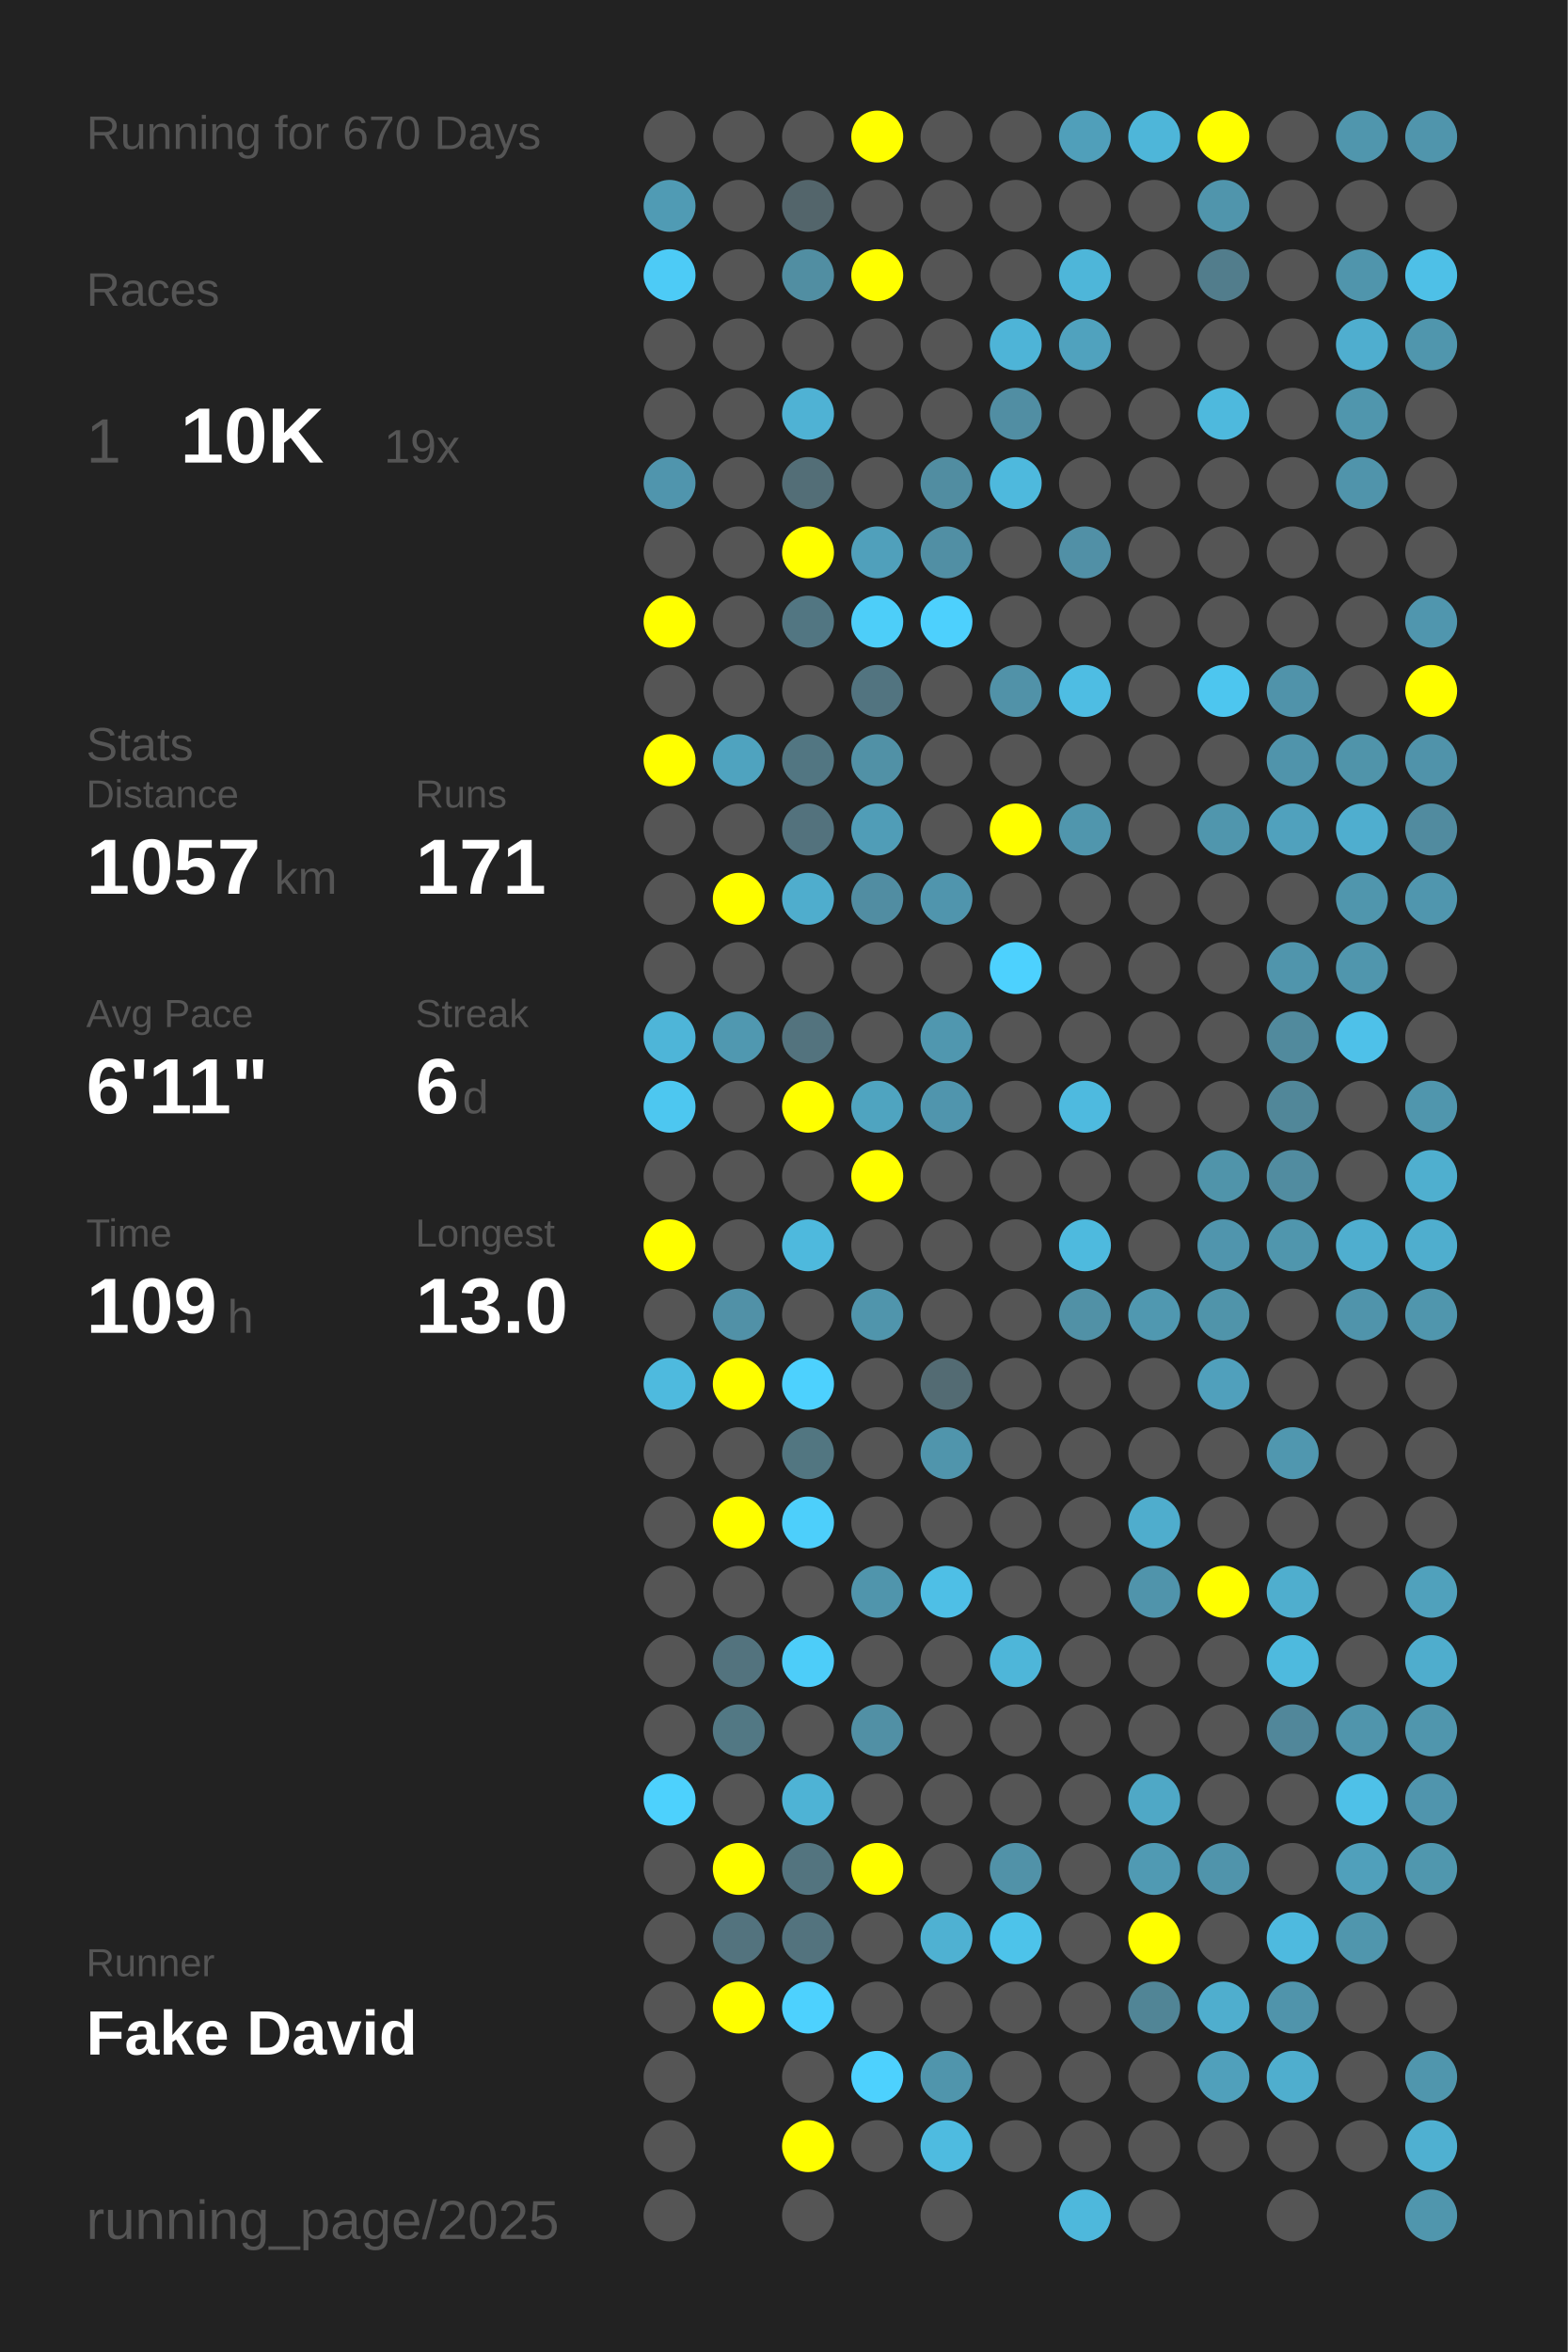
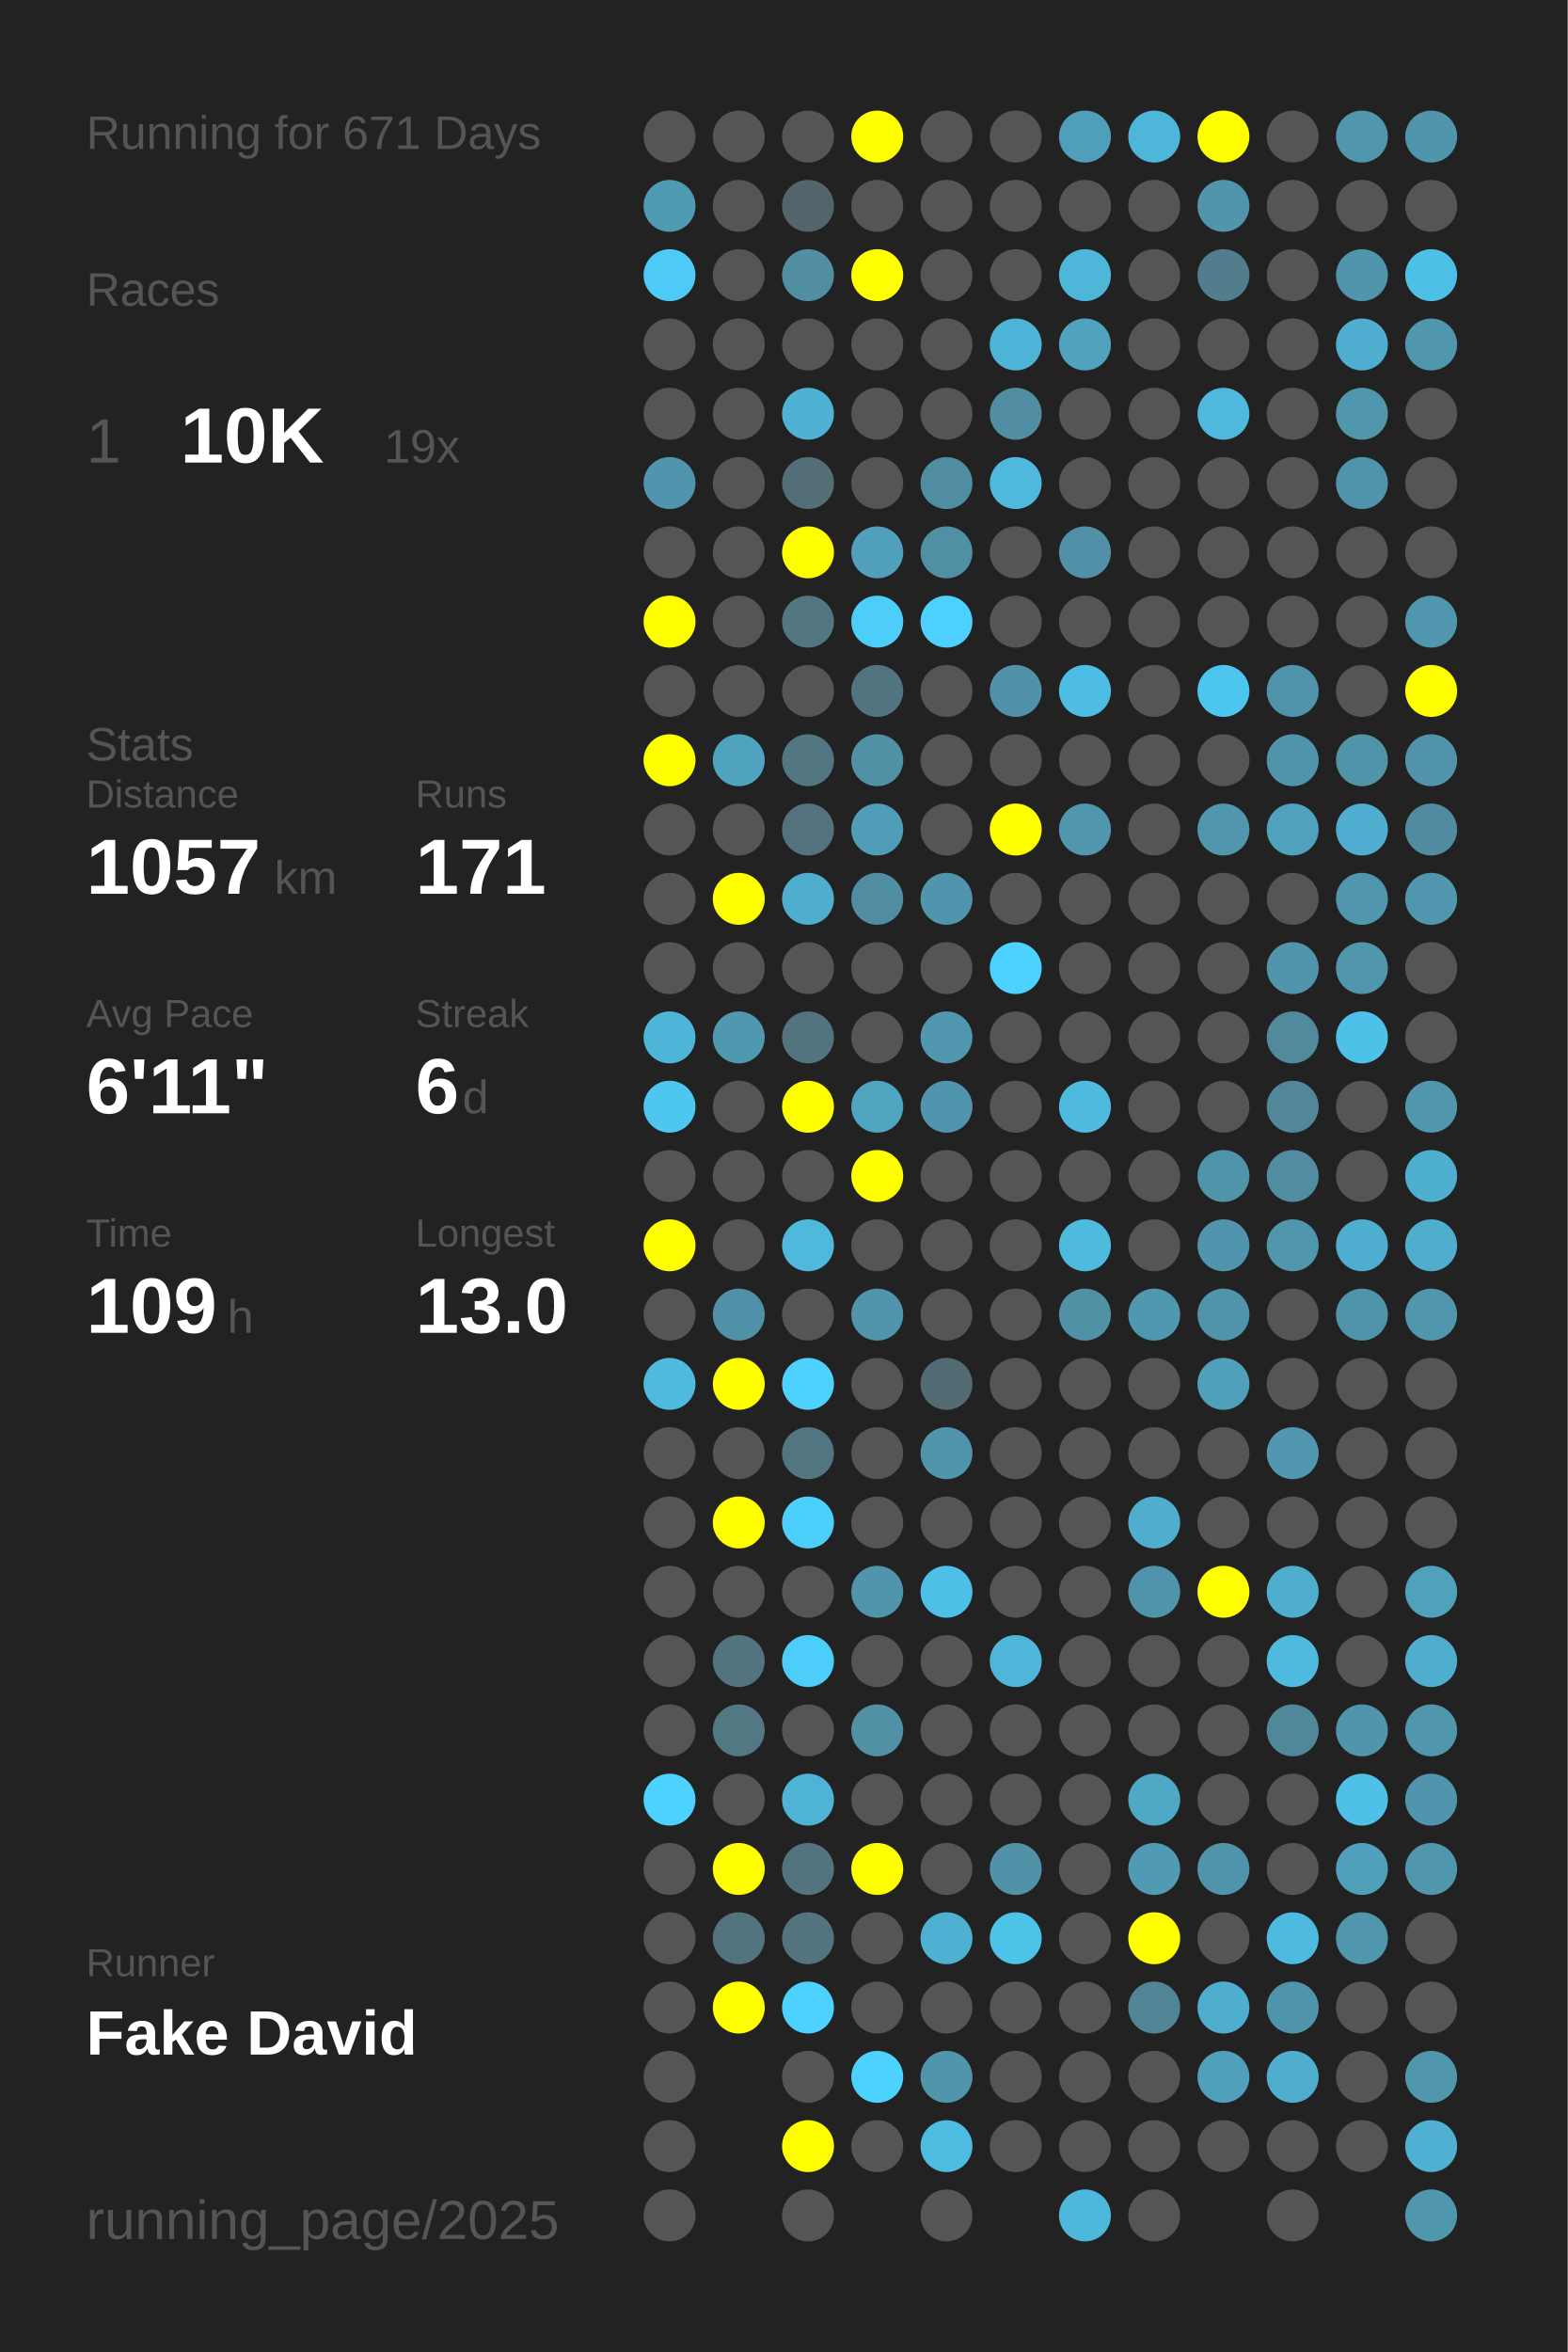
<svg xmlns="http://www.w3.org/2000/svg" baseProfile="full" height="300mm" version="1.1" viewBox="0,0,200,300" width="200mm">
  <defs />
  <rect fill="#222222" height="300" width="200" x="0" y="0" />
-   <text fill="#555555" style="font-size:6px; font-family:Arial;" x="11" y="19">Running for 670 Days</text>
+   <text fill="#555555" style="font-size:6px; font-family:Arial;" x="11" y="19">Running for 671 Days</text>
  <text fill="#555555" style="font-size:6px; font-family:Arial;" x="11" y="39">Races</text>
  <text fill="#555555" style="font-size:8px; font-family:Arial;" x="11" y="59">1</text>
  <text fill="#FFFFFF" style="font-size:10px; font-family:Arial; font-weight:bold;" x="23" y="59">10K</text>
  <text fill="#555555" style="font-size:6px; font-family:Arial;" x="49" y="59">19x</text>
  <text fill="#555555" style="font-size:6px; font-family:Arial;" x="11" y="97">Stats</text>
  <text fill="#555555" style="font-size:5px; font-family:Arial;" x="11" y="103">Distance</text>
  <text fill="#FFFFFF" style="font-size:10px; font-family:Arial; font-weight:bold;" x="11" y="114">1057</text>
  <text fill="#555555" style="font-size:6px; font-family:Arial;" x="35" y="114">km</text>
  <text fill="#555555" style="font-size:5px; font-family:Arial;" x="53" y="103">Runs</text>
  <text fill="#FFFFFF" style="font-size:10px; font-family:Arial; font-weight:bold;" x="53" y="114">171</text>
  <text fill="#555555" style="font-size:5px; font-family:Arial;" x="11" y="131">Avg Pace</text>
  <text fill="#FFFFFF" style="font-size:10px; font-family:Arial; font-weight:bold;" x="11" y="142">6'11"</text>
  <text fill="#555555" style="font-size:5px; font-family:Arial;" x="53" y="131">Streak</text>
  <text fill="#FFFFFF" style="font-size:10px; font-family:Arial; font-weight:bold;" x="53" y="142">6</text>
  <text fill="#555555" style="font-size:6px; font-family:Arial;" x="59" y="142">d</text>
  <text fill="#555555" style="font-size:5px; font-family:Arial;" x="11" y="159">Time</text>
  <text fill="#FFFFFF" style="font-size:10px; font-family:Arial; font-weight:bold;" x="11" y="170">109</text>
  <text fill="#555555" style="font-size:6px; font-family:Arial;" x="29" y="170">h</text>
  <text fill="#555555" style="font-size:5px; font-family:Arial;" x="53" y="159">Longest</text>
  <text fill="#FFFFFF" style="font-size:10px; font-family:Arial; font-weight:bold;" x="53" y="170">13.0</text>
  <text fill="#555555" style="font-size:5px; font-family:Arial;" x="11" y="252.065">Runner</text>
  <text fill="#FFFFFF" style="font-size:8px; font-family:Arial; font-weight:bold;" x="11" y="262.065">Fake David</text>
  <text fill="#555555" style="font-size:7px; font-family:Arial;" x="11" y="285.581">running_page/2025</text>
  <circle cx="85.417" cy="17.419" fill="#555555" r="3.312" />
  <circle cx="85.417" cy="26.258" fill="#509bb4" r="3.312" />
  <circle cx="85.417" cy="35.097" fill="#4dcbf6" r="3.312" />
  <circle cx="85.417" cy="43.935" fill="#555555" r="3.312" />
  <circle cx="85.417" cy="52.774" fill="#555555" r="3.312" />
  <circle cx="85.417" cy="61.613" fill="#5095ad" r="3.312" />
  <circle cx="85.417" cy="70.452" fill="#555555" r="3.312" />
  <circle cx="85.417" cy="79.29" fill="#FFFF00" r="3.312" />
  <circle cx="85.417" cy="88.129" fill="#555555" r="3.312" />
  <circle cx="85.417" cy="96.968" fill="#FFFF00" r="3.312" />
  <circle cx="85.417" cy="105.806" fill="#555555" r="3.312" />
  <circle cx="85.417" cy="114.645" fill="#555555" r="3.312" />
  <circle cx="85.417" cy="123.484" fill="#555555" r="3.312" />
  <circle cx="85.417" cy="132.323" fill="#4eb5d8" r="3.312" />
  <circle cx="85.417" cy="141.161" fill="#4dc7f0" r="3.312" />
  <circle cx="85.417" cy="150" fill="#555555" r="3.312" />
  <circle cx="85.417" cy="158.839" fill="#FFFF00" r="3.312" />
  <circle cx="85.417" cy="167.677" fill="#555555" r="3.312" />
  <circle cx="85.417" cy="176.516" fill="#4ebade" r="3.312" />
  <circle cx="85.417" cy="185.355" fill="#555555" r="3.312" />
  <circle cx="85.417" cy="194.194" fill="#555555" r="3.312" />
  <circle cx="85.417" cy="203.032" fill="#555555" r="3.312" />
  <circle cx="85.417" cy="211.871" fill="#555555" r="3.312" />
  <circle cx="85.417" cy="220.71" fill="#555555" r="3.312" />
  <circle cx="85.417" cy="229.548" fill="#4dd1fd" r="3.312" />
  <circle cx="85.417" cy="238.387" fill="#555555" r="3.312" />
  <circle cx="85.417" cy="247.226" fill="#555555" r="3.312" />
  <circle cx="85.417" cy="256.065" fill="#555555" r="3.312" />
  <circle cx="85.417" cy="264.903" fill="#555555" r="3.312" />
  <circle cx="85.417" cy="273.742" fill="#555555" r="3.312" />
  <circle cx="85.417" cy="282.581" fill="#555555" r="3.312" />
  <circle cx="94.25" cy="17.419" fill="#555555" r="3.312" />
  <circle cx="94.25" cy="26.258" fill="#555555" r="3.312" />
  <circle cx="94.25" cy="35.097" fill="#555555" r="3.312" />
  <circle cx="94.25" cy="43.935" fill="#555555" r="3.312" />
  <circle cx="94.25" cy="52.774" fill="#555555" r="3.312" />
  <circle cx="94.25" cy="61.613" fill="#555555" r="3.312" />
  <circle cx="94.25" cy="70.452" fill="#555555" r="3.312" />
  <circle cx="94.25" cy="79.29" fill="#555555" r="3.312" />
  <circle cx="94.25" cy="88.129" fill="#555555" r="3.312" />
  <circle cx="94.25" cy="96.968" fill="#4fa3bf" r="3.312" />
  <circle cx="94.25" cy="105.806" fill="#555555" r="3.312" />
  <circle cx="94.25" cy="114.645" fill="#FFFF00" r="3.312" />
  <circle cx="94.25" cy="123.484" fill="#555555" r="3.312" />
  <circle cx="94.25" cy="132.323" fill="#5098b0" r="3.312" />
  <circle cx="94.25" cy="141.161" fill="#555555" r="3.312" />
  <circle cx="94.25" cy="150" fill="#555555" r="3.312" />
  <circle cx="94.25" cy="158.839" fill="#555555" r="3.312" />
  <circle cx="94.25" cy="167.677" fill="#5191a7" r="3.312" />
  <circle cx="94.25" cy="176.516" fill="#FFFF00" r="3.312" />
  <circle cx="94.25" cy="185.355" fill="#555555" r="3.312" />
  <circle cx="94.25" cy="194.194" fill="#FFFF00" r="3.312" />
  <circle cx="94.25" cy="203.032" fill="#555555" r="3.312" />
  <circle cx="94.25" cy="211.871" fill="#53737e" r="3.312" />
  <circle cx="94.25" cy="220.71" fill="#527884" r="3.312" />
  <circle cx="94.25" cy="229.548" fill="#555555" r="3.312" />
  <circle cx="94.25" cy="238.387" fill="#FFFF00" r="3.312" />
  <circle cx="94.25" cy="247.226" fill="#53737e" r="3.312" />
  <circle cx="94.25" cy="256.065" fill="#FFFF00" r="3.312" />
  <circle cx="103.083" cy="17.419" fill="#555555" r="3.312" />
  <circle cx="103.083" cy="26.258" fill="#53656b" r="3.312" />
  <circle cx="103.083" cy="35.097" fill="#518ea2" r="3.312" />
  <circle cx="103.083" cy="43.935" fill="#555555" r="3.312" />
  <circle cx="103.083" cy="52.774" fill="#4fb2d4" r="3.312" />
  <circle cx="103.083" cy="61.613" fill="#536e77" r="3.312" />
  <circle cx="103.083" cy="70.452" fill="#FFFF00" r="3.312" />
  <circle cx="103.083" cy="79.29" fill="#527682" r="3.312" />
  <circle cx="103.083" cy="88.129" fill="#555555" r="3.312" />
  <circle cx="103.083" cy="96.968" fill="#527682" r="3.312" />
  <circle cx="103.083" cy="105.806" fill="#53727d" r="3.312" />
  <circle cx="103.083" cy="114.645" fill="#4fadcd" r="3.312" />
  <circle cx="103.083" cy="123.484" fill="#555555" r="3.312" />
  <circle cx="103.083" cy="132.323" fill="#53737e" r="3.312" />
  <circle cx="103.083" cy="141.161" fill="#FFFF00" r="3.312" />
  <circle cx="103.083" cy="150" fill="#555555" r="3.312" />
  <circle cx="103.083" cy="158.839" fill="#4eb9dd" r="3.312" />
  <circle cx="103.083" cy="167.677" fill="#555555" r="3.312" />
  <circle cx="103.083" cy="176.516" fill="#4dd1fe" r="3.312" />
  <circle cx="103.083" cy="185.355" fill="#527681" r="3.312" />
  <circle cx="103.083" cy="194.194" fill="#4dcffb" r="3.312" />
  <circle cx="103.083" cy="203.032" fill="#555555" r="3.312" />
  <circle cx="103.083" cy="211.871" fill="#4dcdf9" r="3.312" />
  <circle cx="103.083" cy="220.71" fill="#555555" r="3.312" />
  <circle cx="103.083" cy="229.548" fill="#4eb3d5" r="3.312" />
  <circle cx="103.083" cy="238.387" fill="#53747f" r="3.312" />
  <circle cx="103.083" cy="247.226" fill="#53737e" r="3.312" />
  <circle cx="103.083" cy="256.065" fill="#4dd1fe" r="3.312" />
  <circle cx="103.083" cy="264.903" fill="#555555" r="3.312" />
  <circle cx="103.083" cy="273.742" fill="#FFFF00" r="3.312" />
  <circle cx="103.083" cy="282.581" fill="#555555" r="3.312" />
  <circle cx="111.917" cy="17.419" fill="#FFFF00" r="3.312" />
  <circle cx="111.917" cy="26.258" fill="#555555" r="3.312" />
  <circle cx="111.917" cy="35.097" fill="#FFFF00" r="3.312" />
  <circle cx="111.917" cy="43.935" fill="#555555" r="3.312" />
  <circle cx="111.917" cy="52.774" fill="#555555" r="3.312" />
  <circle cx="111.917" cy="61.613" fill="#555555" r="3.312" />
  <circle cx="111.917" cy="70.452" fill="#50a0bb" r="3.312" />
  <circle cx="111.917" cy="79.29" fill="#4dcef9" r="3.312" />
  <circle cx="111.917" cy="88.129" fill="#527480" r="3.312" />
  <circle cx="111.917" cy="96.968" fill="#5191a6" r="3.312" />
  <circle cx="111.917" cy="105.806" fill="#509db7" r="3.312" />
  <circle cx="111.917" cy="114.645" fill="#518da2" r="3.312" />
  <circle cx="111.917" cy="123.484" fill="#555555" r="3.312" />
  <circle cx="111.917" cy="132.323" fill="#555555" r="3.312" />
  <circle cx="111.917" cy="141.161" fill="#4fa4c0" r="3.312" />
  <circle cx="111.917" cy="150" fill="#FFFF00" r="3.312" />
  <circle cx="111.917" cy="158.839" fill="#555555" r="3.312" />
  <circle cx="111.917" cy="167.677" fill="#5095ac" r="3.312" />
  <circle cx="111.917" cy="176.516" fill="#555555" r="3.312" />
  <circle cx="111.917" cy="185.355" fill="#555555" r="3.312" />
  <circle cx="111.917" cy="194.194" fill="#555555" r="3.312" />
  <circle cx="111.917" cy="203.032" fill="#5095ac" r="3.312" />
  <circle cx="111.917" cy="211.871" fill="#555555" r="3.312" />
  <circle cx="111.917" cy="220.71" fill="#5190a5" r="3.312" />
  <circle cx="111.917" cy="229.548" fill="#555555" r="3.312" />
  <circle cx="111.917" cy="238.387" fill="#FFFF00" r="3.312" />
  <circle cx="111.917" cy="247.226" fill="#555555" r="3.312" />
  <circle cx="111.917" cy="256.065" fill="#555555" r="3.312" />
  <circle cx="111.917" cy="264.903" fill="#4dd1fe" r="3.312" />
  <circle cx="111.917" cy="273.742" fill="#555555" r="3.312" />
  <circle cx="120.75" cy="17.419" fill="#555555" r="3.312" />
  <circle cx="120.75" cy="26.258" fill="#555555" r="3.312" />
  <circle cx="120.75" cy="35.097" fill="#555555" r="3.312" />
  <circle cx="120.75" cy="43.935" fill="#555555" r="3.312" />
  <circle cx="120.75" cy="52.774" fill="#555555" r="3.312" />
  <circle cx="120.75" cy="61.613" fill="#518da1" r="3.312" />
  <circle cx="120.75" cy="70.452" fill="#518fa4" r="3.312" />
  <circle cx="120.75" cy="79.29" fill="#4dd0fd" r="3.312" />
  <circle cx="120.75" cy="88.129" fill="#555555" r="3.312" />
  <circle cx="120.75" cy="96.968" fill="#555555" r="3.312" />
  <circle cx="120.75" cy="105.806" fill="#555555" r="3.312" />
  <circle cx="120.75" cy="114.645" fill="#5095ad" r="3.312" />
  <circle cx="120.75" cy="123.484" fill="#555555" r="3.312" />
  <circle cx="120.75" cy="132.323" fill="#5097af" r="3.312" />
  <circle cx="120.75" cy="141.161" fill="#5095ad" r="3.312" />
  <circle cx="120.75" cy="150" fill="#555555" r="3.312" />
  <circle cx="120.75" cy="158.839" fill="#555555" r="3.312" />
  <circle cx="120.75" cy="167.677" fill="#555555" r="3.312" />
  <circle cx="120.75" cy="176.516" fill="#536b73" r="3.312" />
  <circle cx="120.75" cy="185.355" fill="#5095ac" r="3.312" />
  <circle cx="120.75" cy="194.194" fill="#555555" r="3.312" />
  <circle cx="120.75" cy="203.032" fill="#4ebfe6" r="3.312" />
  <circle cx="120.75" cy="211.871" fill="#555555" r="3.312" />
  <circle cx="120.75" cy="220.71" fill="#555555" r="3.312" />
  <circle cx="120.75" cy="229.548" fill="#555555" r="3.312" />
  <circle cx="120.75" cy="238.387" fill="#555555" r="3.312" />
  <circle cx="120.75" cy="247.226" fill="#4fb1d2" r="3.312" />
  <circle cx="120.75" cy="256.065" fill="#555555" r="3.312" />
  <circle cx="120.75" cy="264.903" fill="#5095ac" r="3.312" />
  <circle cx="120.75" cy="273.742" fill="#4ebbe0" r="3.312" />
  <circle cx="120.75" cy="282.581" fill="#555555" r="3.312" />
  <circle cx="129.583" cy="17.419" fill="#555555" r="3.312" />
  <circle cx="129.583" cy="26.258" fill="#555555" r="3.312" />
  <circle cx="129.583" cy="35.097" fill="#555555" r="3.312" />
  <circle cx="129.583" cy="43.935" fill="#4eb4d7" r="3.312" />
  <circle cx="129.583" cy="52.774" fill="#518ea3" r="3.312" />
  <circle cx="129.583" cy="61.613" fill="#4eb9dd" r="3.312" />
  <circle cx="129.583" cy="70.452" fill="#555555" r="3.312" />
  <circle cx="129.583" cy="79.29" fill="#555555" r="3.312" />
  <circle cx="129.583" cy="88.129" fill="#5192a8" r="3.312" />
  <circle cx="129.583" cy="96.968" fill="#555555" r="3.312" />
  <circle cx="129.583" cy="105.806" fill="#FFFF00" r="3.312" />
  <circle cx="129.583" cy="114.645" fill="#555555" r="3.312" />
  <circle cx="129.583" cy="123.484" fill="#4dd1fe" r="3.312" />
  <circle cx="129.583" cy="132.323" fill="#555555" r="3.312" />
  <circle cx="129.583" cy="141.161" fill="#555555" r="3.312" />
  <circle cx="129.583" cy="150" fill="#555555" r="3.312" />
  <circle cx="129.583" cy="158.839" fill="#555555" r="3.312" />
  <circle cx="129.583" cy="167.677" fill="#555555" r="3.312" />
  <circle cx="129.583" cy="176.516" fill="#555555" r="3.312" />
  <circle cx="129.583" cy="185.355" fill="#555555" r="3.312" />
  <circle cx="129.583" cy="194.194" fill="#555555" r="3.312" />
  <circle cx="129.583" cy="203.032" fill="#555555" r="3.312" />
  <circle cx="129.583" cy="211.871" fill="#4eb6d9" r="3.312" />
  <circle cx="129.583" cy="220.71" fill="#555555" r="3.312" />
  <circle cx="129.583" cy="229.548" fill="#555555" r="3.312" />
  <circle cx="129.583" cy="238.387" fill="#5192a8" r="3.312" />
  <circle cx="129.583" cy="247.226" fill="#4dc3ea" r="3.312" />
  <circle cx="129.583" cy="256.065" fill="#555555" r="3.312" />
  <circle cx="129.583" cy="264.903" fill="#555555" r="3.312" />
  <circle cx="129.583" cy="273.742" fill="#555555" r="3.312" />
  <circle cx="138.417" cy="17.419" fill="#509fba" r="3.312" />
  <circle cx="138.417" cy="26.258" fill="#555555" r="3.312" />
  <circle cx="138.417" cy="35.097" fill="#4eb6d9" r="3.312" />
  <circle cx="138.417" cy="43.935" fill="#50a2be" r="3.312" />
  <circle cx="138.417" cy="52.774" fill="#555555" r="3.312" />
  <circle cx="138.417" cy="61.613" fill="#555555" r="3.312" />
  <circle cx="138.417" cy="70.452" fill="#5190a6" r="3.312" />
  <circle cx="138.417" cy="79.29" fill="#555555" r="3.312" />
  <circle cx="138.417" cy="88.129" fill="#4ebde3" r="3.312" />
  <circle cx="138.417" cy="96.968" fill="#555555" r="3.312" />
  <circle cx="138.417" cy="105.806" fill="#5096ad" r="3.312" />
  <circle cx="138.417" cy="114.645" fill="#555555" r="3.312" />
  <circle cx="138.417" cy="123.484" fill="#555555" r="3.312" />
  <circle cx="138.417" cy="132.323" fill="#555555" r="3.312" />
  <circle cx="138.417" cy="141.161" fill="#4ebadf" r="3.312" />
  <circle cx="138.417" cy="150" fill="#555555" r="3.312" />
  <circle cx="138.417" cy="158.839" fill="#4ebade" r="3.312" />
  <circle cx="138.417" cy="167.677" fill="#5191a6" r="3.312" />
  <circle cx="138.417" cy="176.516" fill="#555555" r="3.312" />
  <circle cx="138.417" cy="185.355" fill="#555555" r="3.312" />
  <circle cx="138.417" cy="194.194" fill="#555555" r="3.312" />
  <circle cx="138.417" cy="203.032" fill="#555555" r="3.312" />
  <circle cx="138.417" cy="211.871" fill="#555555" r="3.312" />
  <circle cx="138.417" cy="220.71" fill="#555555" r="3.312" />
  <circle cx="138.417" cy="229.548" fill="#555555" r="3.312" />
  <circle cx="138.417" cy="238.387" fill="#555555" r="3.312" />
  <circle cx="138.417" cy="247.226" fill="#555555" r="3.312" />
  <circle cx="138.417" cy="256.065" fill="#555555" r="3.312" />
  <circle cx="138.417" cy="264.903" fill="#555555" r="3.312" />
  <circle cx="138.417" cy="273.742" fill="#555555" r="3.312" />
  <circle cx="138.417" cy="282.581" fill="#4eb8dc" r="3.312" />
  <circle cx="147.25" cy="17.419" fill="#4eb6d9" r="3.312" />
  <circle cx="147.25" cy="26.258" fill="#555555" r="3.312" />
  <circle cx="147.25" cy="35.097" fill="#555555" r="3.312" />
  <circle cx="147.25" cy="43.935" fill="#555555" r="3.312" />
  <circle cx="147.25" cy="52.774" fill="#555555" r="3.312" />
  <circle cx="147.25" cy="61.613" fill="#555555" r="3.312" />
  <circle cx="147.25" cy="70.452" fill="#555555" r="3.312" />
  <circle cx="147.25" cy="79.29" fill="#555555" r="3.312" />
  <circle cx="147.25" cy="88.129" fill="#555555" r="3.312" />
  <circle cx="147.25" cy="96.968" fill="#555555" r="3.312" />
  <circle cx="147.25" cy="105.806" fill="#555555" r="3.312" />
  <circle cx="147.25" cy="114.645" fill="#555555" r="3.312" />
  <circle cx="147.25" cy="123.484" fill="#555555" r="3.312" />
  <circle cx="147.25" cy="132.323" fill="#555555" r="3.312" />
  <circle cx="147.25" cy="141.161" fill="#555555" r="3.312" />
  <circle cx="147.25" cy="150" fill="#555555" r="3.312" />
  <circle cx="147.25" cy="158.839" fill="#555555" r="3.312" />
  <circle cx="147.25" cy="167.677" fill="#5098b0" r="3.312" />
  <circle cx="147.25" cy="176.516" fill="#555555" r="3.312" />
  <circle cx="147.25" cy="185.355" fill="#555555" r="3.312" />
  <circle cx="147.25" cy="194.194" fill="#4fadcd" r="3.312" />
  <circle cx="147.25" cy="203.032" fill="#5094ab" r="3.312" />
  <circle cx="147.25" cy="211.871" fill="#555555" r="3.312" />
  <circle cx="147.25" cy="220.71" fill="#555555" r="3.312" />
  <circle cx="147.25" cy="229.548" fill="#4fa8c6" r="3.312" />
  <circle cx="147.25" cy="238.387" fill="#509ab3" r="3.312" />
  <circle cx="147.25" cy="247.226" fill="#FFFF00" r="3.312" />
  <circle cx="147.25" cy="256.065" fill="#518596" r="3.312" />
  <circle cx="147.25" cy="264.903" fill="#555555" r="3.312" />
  <circle cx="147.25" cy="273.742" fill="#555555" r="3.312" />
  <circle cx="147.25" cy="282.581" fill="#555555" r="3.312" />
  <circle cx="156.083" cy="17.419" fill="#FFFF00" r="3.312" />
  <circle cx="156.083" cy="26.258" fill="#5095ac" r="3.312" />
  <circle cx="156.083" cy="35.097" fill="#527d8c" r="3.312" />
  <circle cx="156.083" cy="43.935" fill="#555555" r="3.312" />
  <circle cx="156.083" cy="52.774" fill="#4eb9dd" r="3.312" />
  <circle cx="156.083" cy="61.613" fill="#555555" r="3.312" />
  <circle cx="156.083" cy="70.452" fill="#555555" r="3.312" />
  <circle cx="156.083" cy="79.29" fill="#555555" r="3.312" />
  <circle cx="156.083" cy="88.129" fill="#4dc6ef" r="3.312" />
  <circle cx="156.083" cy="96.968" fill="#555555" r="3.312" />
  <circle cx="156.083" cy="105.806" fill="#5096ad" r="3.312" />
  <circle cx="156.083" cy="114.645" fill="#555555" r="3.312" />
  <circle cx="156.083" cy="123.484" fill="#555555" r="3.312" />
  <circle cx="156.083" cy="132.323" fill="#555555" r="3.312" />
  <circle cx="156.083" cy="141.161" fill="#555555" r="3.312" />
  <circle cx="156.083" cy="150" fill="#5094aa" r="3.312" />
  <circle cx="156.083" cy="158.839" fill="#5095ad" r="3.312" />
  <circle cx="156.083" cy="167.677" fill="#5094aa" r="3.312" />
  <circle cx="156.083" cy="176.516" fill="#50a0bc" r="3.312" />
  <circle cx="156.083" cy="185.355" fill="#555555" r="3.312" />
  <circle cx="156.083" cy="194.194" fill="#555555" r="3.312" />
  <circle cx="156.083" cy="203.032" fill="#FFFF00" r="3.312" />
  <circle cx="156.083" cy="211.871" fill="#555555" r="3.312" />
  <circle cx="156.083" cy="220.71" fill="#555555" r="3.312" />
  <circle cx="156.083" cy="229.548" fill="#555555" r="3.312" />
  <circle cx="156.083" cy="238.387" fill="#5094ab" r="3.312" />
  <circle cx="156.083" cy="247.226" fill="#555555" r="3.312" />
  <circle cx="156.083" cy="256.065" fill="#4faece" r="3.312" />
  <circle cx="156.083" cy="264.903" fill="#50a0bb" r="3.312" />
  <circle cx="156.083" cy="273.742" fill="#555555" r="3.312" />
  <circle cx="164.917" cy="17.419" fill="#555555" r="3.312" />
  <circle cx="164.917" cy="26.258" fill="#555555" r="3.312" />
  <circle cx="164.917" cy="35.097" fill="#555555" r="3.312" />
  <circle cx="164.917" cy="43.935" fill="#555555" r="3.312" />
  <circle cx="164.917" cy="52.774" fill="#555555" r="3.312" />
  <circle cx="164.917" cy="61.613" fill="#555555" r="3.312" />
  <circle cx="164.917" cy="70.452" fill="#555555" r="3.312" />
  <circle cx="164.917" cy="79.29" fill="#555555" r="3.312" />
  <circle cx="164.917" cy="88.129" fill="#5093aa" r="3.312" />
  <circle cx="164.917" cy="96.968" fill="#5094ab" r="3.312" />
  <circle cx="164.917" cy="105.806" fill="#50a1bd" r="3.312" />
  <circle cx="164.917" cy="114.645" fill="#555555" r="3.312" />
  <circle cx="164.917" cy="123.484" fill="#5095ac" r="3.312" />
  <circle cx="164.917" cy="132.323" fill="#518a9d" r="3.312" />
  <circle cx="164.917" cy="141.161" fill="#518799" r="3.312" />
  <circle cx="164.917" cy="150" fill="#518ca0" r="3.312" />
  <circle cx="164.917" cy="158.839" fill="#5096ad" r="3.312" />
  <circle cx="164.917" cy="167.677" fill="#555555" r="3.312" />
  <circle cx="164.917" cy="176.516" fill="#555555" r="3.312" />
  <circle cx="164.917" cy="185.355" fill="#5097af" r="3.312" />
  <circle cx="164.917" cy="194.194" fill="#555555" r="3.312" />
  <circle cx="164.917" cy="203.032" fill="#4faece" r="3.312" />
  <circle cx="164.917" cy="211.871" fill="#4ebade" r="3.312" />
  <circle cx="164.917" cy="220.71" fill="#51879a" r="3.312" />
  <circle cx="164.917" cy="229.548" fill="#555555" r="3.312" />
  <circle cx="164.917" cy="238.387" fill="#555555" r="3.312" />
  <circle cx="164.917" cy="247.226" fill="#4ebadf" r="3.312" />
  <circle cx="164.917" cy="256.065" fill="#5094ab" r="3.312" />
  <circle cx="164.917" cy="264.903" fill="#4faece" r="3.312" />
  <circle cx="164.917" cy="273.742" fill="#555555" r="3.312" />
  <circle cx="164.917" cy="282.581" fill="#555555" r="3.312" />
  <circle cx="173.75" cy="17.419" fill="#5096ad" r="3.312" />
  <circle cx="173.75" cy="26.258" fill="#555555" r="3.312" />
  <circle cx="173.75" cy="35.097" fill="#5095ac" r="3.312" />
  <circle cx="173.75" cy="43.935" fill="#4faecf" r="3.312" />
  <circle cx="173.75" cy="52.774" fill="#5096ad" r="3.312" />
  <circle cx="173.75" cy="61.613" fill="#5094ab" r="3.312" />
  <circle cx="173.75" cy="70.452" fill="#555555" r="3.312" />
  <circle cx="173.75" cy="79.29" fill="#555555" r="3.312" />
  <circle cx="173.75" cy="88.129" fill="#555555" r="3.312" />
  <circle cx="173.75" cy="96.968" fill="#5094aa" r="3.312" />
  <circle cx="173.75" cy="105.806" fill="#4faecf" r="3.312" />
  <circle cx="173.75" cy="114.645" fill="#5096ad" r="3.312" />
  <circle cx="173.75" cy="123.484" fill="#5096ad" r="3.312" />
  <circle cx="173.75" cy="132.323" fill="#4ec1e9" r="3.312" />
  <circle cx="173.75" cy="141.161" fill="#555555" r="3.312" />
  <circle cx="173.75" cy="150" fill="#555555" r="3.312" />
  <circle cx="173.75" cy="158.839" fill="#4faecf" r="3.312" />
  <circle cx="173.75" cy="167.677" fill="#5094ab" r="3.312" />
  <circle cx="173.75" cy="176.516" fill="#555555" r="3.312" />
  <circle cx="173.75" cy="185.355" fill="#555555" r="3.312" />
  <circle cx="173.75" cy="194.194" fill="#555555" r="3.312" />
  <circle cx="173.75" cy="203.032" fill="#555555" r="3.312" />
  <circle cx="173.75" cy="211.871" fill="#555555" r="3.312" />
  <circle cx="173.75" cy="220.71" fill="#5095ac" r="3.312" />
  <circle cx="173.75" cy="229.548" fill="#4ec1e8" r="3.312" />
  <circle cx="173.75" cy="238.387" fill="#50a0bb" r="3.312" />
  <circle cx="173.75" cy="247.226" fill="#5096ad" r="3.312" />
  <circle cx="173.75" cy="256.065" fill="#555555" r="3.312" />
  <circle cx="173.75" cy="264.903" fill="#555555" r="3.312" />
  <circle cx="173.75" cy="273.742" fill="#555555" r="3.312" />
  <circle cx="182.583" cy="17.419" fill="#5095ac" r="3.312" />
  <circle cx="182.583" cy="26.258" fill="#555555" r="3.312" />
  <circle cx="182.583" cy="35.097" fill="#4ec0e7" r="3.312" />
  <circle cx="182.583" cy="43.935" fill="#5096ad" r="3.312" />
  <circle cx="182.583" cy="52.774" fill="#555555" r="3.312" />
  <circle cx="182.583" cy="61.613" fill="#555555" r="3.312" />
  <circle cx="182.583" cy="70.452" fill="#555555" r="3.312" />
  <circle cx="182.583" cy="79.29" fill="#5096ae" r="3.312" />
  <circle cx="182.583" cy="88.129" fill="#FFFF00" r="3.312" />
  <circle cx="182.583" cy="96.968" fill="#5093aa" r="3.312" />
  <circle cx="182.583" cy="105.806" fill="#518b9f" r="3.312" />
  <circle cx="182.583" cy="114.645" fill="#5096ae" r="3.312" />
  <circle cx="182.583" cy="123.484" fill="#555555" r="3.312" />
  <circle cx="182.583" cy="132.323" fill="#555555" r="3.312" />
  <circle cx="182.583" cy="141.161" fill="#5096ad" r="3.312" />
  <circle cx="182.583" cy="150" fill="#4fafcf" r="3.312" />
  <circle cx="182.583" cy="158.839" fill="#4faece" r="3.312" />
  <circle cx="182.583" cy="167.677" fill="#5096ad" r="3.312" />
  <circle cx="182.583" cy="176.516" fill="#555555" r="3.312" />
  <circle cx="182.583" cy="185.355" fill="#555555" r="3.312" />
  <circle cx="182.583" cy="194.194" fill="#555555" r="3.312" />
  <circle cx="182.583" cy="203.032" fill="#50a1bc" r="3.312" />
  <circle cx="182.583" cy="211.871" fill="#4fadcd" r="3.312" />
  <circle cx="182.583" cy="220.71" fill="#5096ad" r="3.312" />
  <circle cx="182.583" cy="229.548" fill="#5095ad" r="3.312" />
  <circle cx="182.583" cy="238.387" fill="#5097ae" r="3.312" />
  <circle cx="182.583" cy="247.226" fill="#555555" r="3.312" />
  <circle cx="182.583" cy="256.065" fill="#555555" r="3.312" />
  <circle cx="182.583" cy="264.903" fill="#5096ad" r="3.312" />
  <circle cx="182.583" cy="273.742" fill="#4fb0d1" r="3.312" />
  <circle cx="182.583" cy="282.581" fill="#5096ad" r="3.312" />
</svg>
